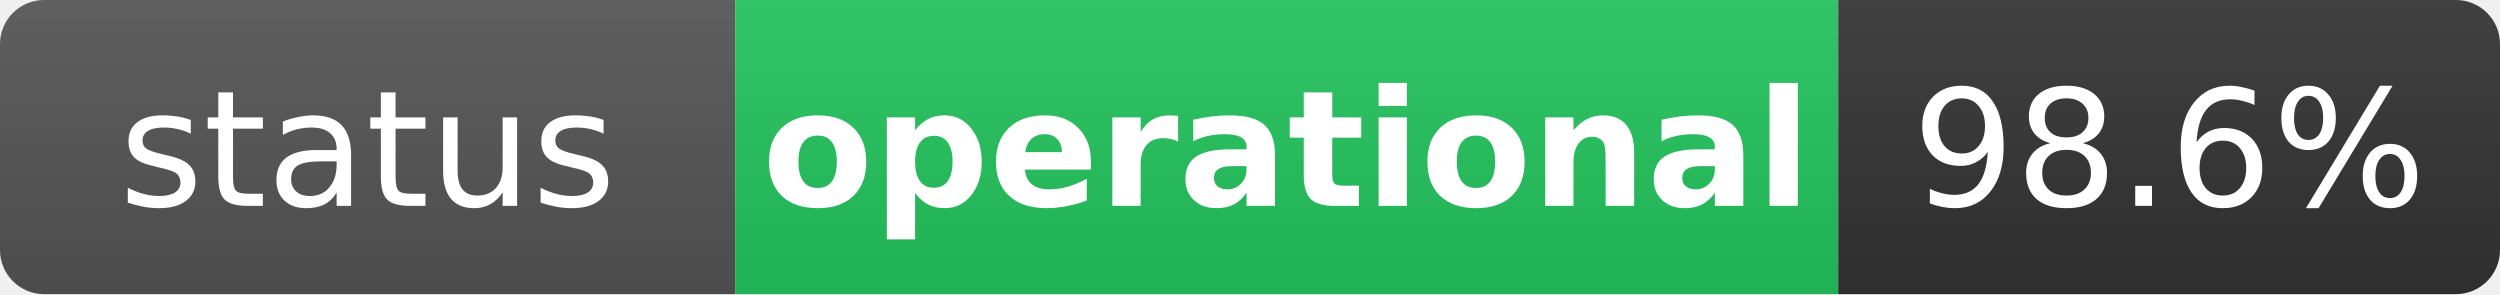
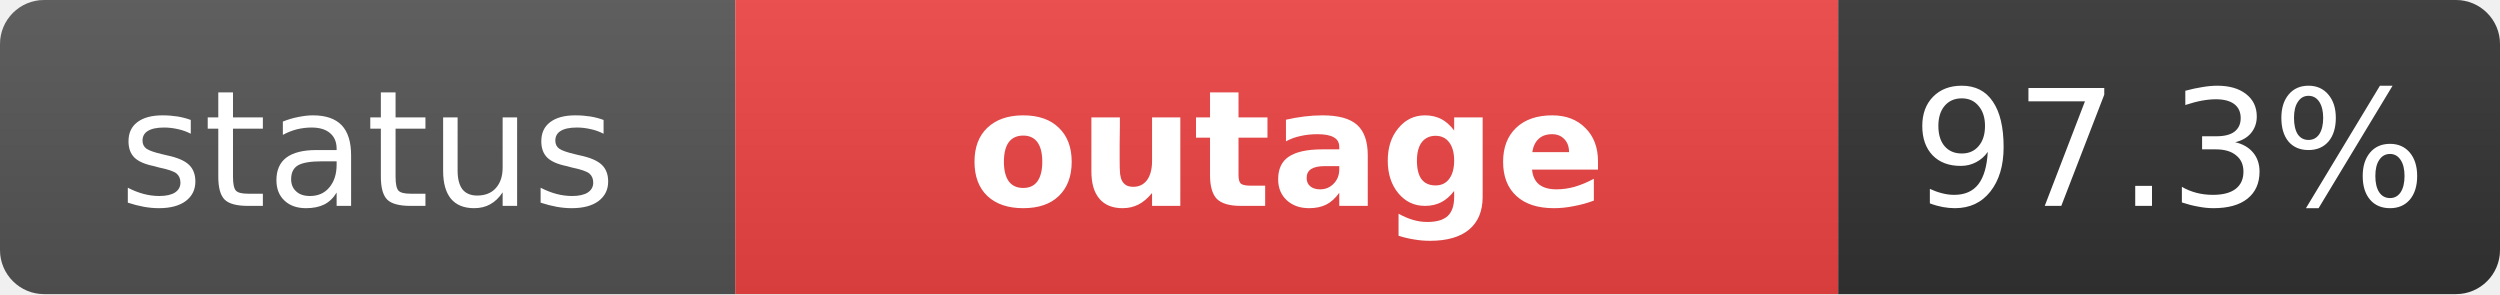
- <svg xmlns="http://www.w3.org/2000/svg" width="170" height="20" role="img" aria-label="status: operational">
+ <svg xmlns="http://www.w3.org/2000/svg" width="170" height="20" role="img" aria-label="status: outage">
  <linearGradient id="s" x2="0" y2="100%">
    <stop offset="0" stop-color="#bbb" stop-opacity=".1" />
    <stop offset="1" stop-opacity=".1" />
  </linearGradient>
  <clipPath id="r">
    <rect width="170" height="20" rx="3" fill="#fff" />
  </clipPath>
  <g clip-path="url(#r)">
    <rect width="50" height="20" fill="#555" />
-     <rect x="50" width="75" height="20" fill="#22c55e" />
+     <rect x="50" width="75" height="20" fill="#ef4444" />
    <rect x="125" width="45" height="20" fill="#333" />
    <rect width="170" height="20" fill="url(#s)" />
  </g>
  <g fill="#fff" text-anchor="middle" font-family="Verdana,Geneva,DejaVu Sans,sans-serif" text-rendering="geometricPrecision" font-size="11">
    <text x="25" y="14" fill="#fff">status</text>
-     <text x="87.5" y="14" fill="#fff" font-weight="bold">operational</text>
-     <text x="147.5" y="14" fill="#fff">98.6%</text>
+     <text x="87.5" y="14" fill="#fff" font-weight="bold">outage</text>
+     <text x="147.5" y="14" fill="#fff">97.3%</text>
  </g>
</svg>
